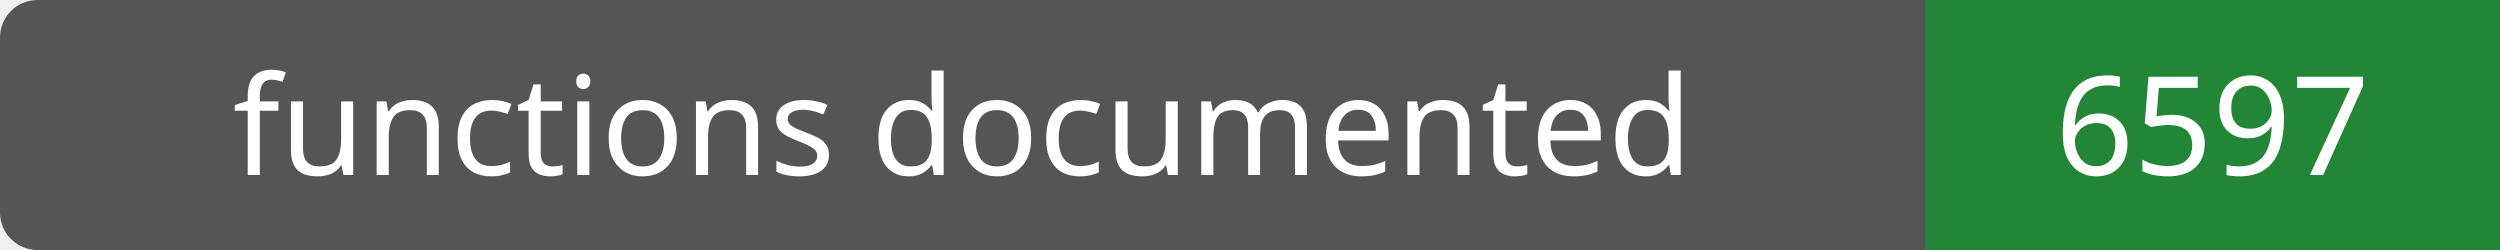
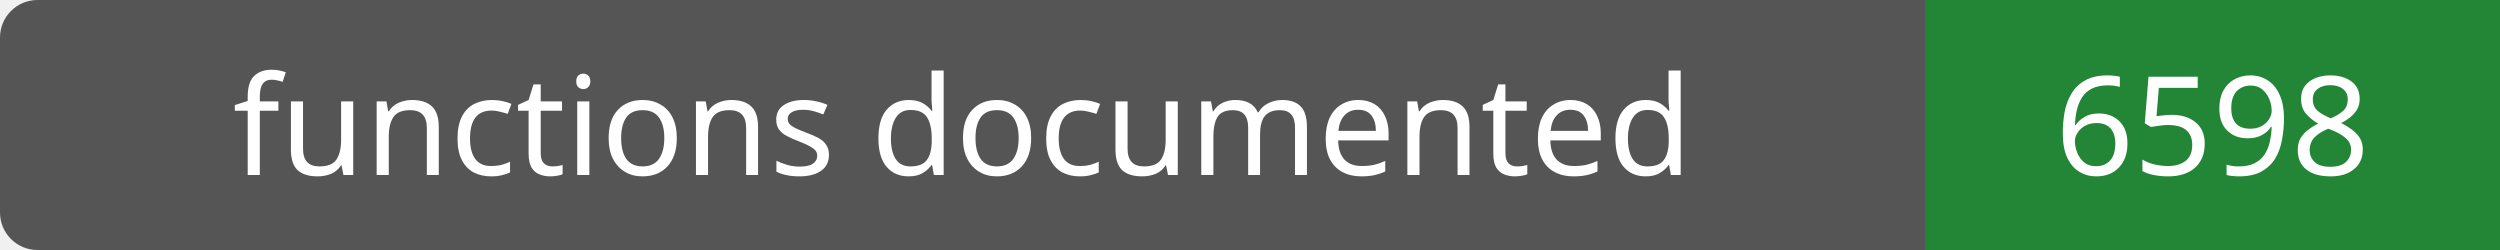
- <svg xmlns="http://www.w3.org/2000/svg" width="200" height="20" role="img" aria-label="functions documented: 6597">
+ <svg xmlns="http://www.w3.org/2000/svg" width="200" height="20" role="img" aria-label="functions documented: 6598">
  <rect width="200" height="20" rx="3" fill="#555" />
  <path fill="#238636" d="M154 0h46v20H154z" />
  <g fill="#fff" text-anchor="middle" font-family="Verdana,sans-serif" font-size="11">
    <text x="77.0" y="14">functions documented</text>
-     <text x="177.0" y="14">6597</text>
+     <text x="177.0" y="14">6598</text>
  </g>
</svg>
